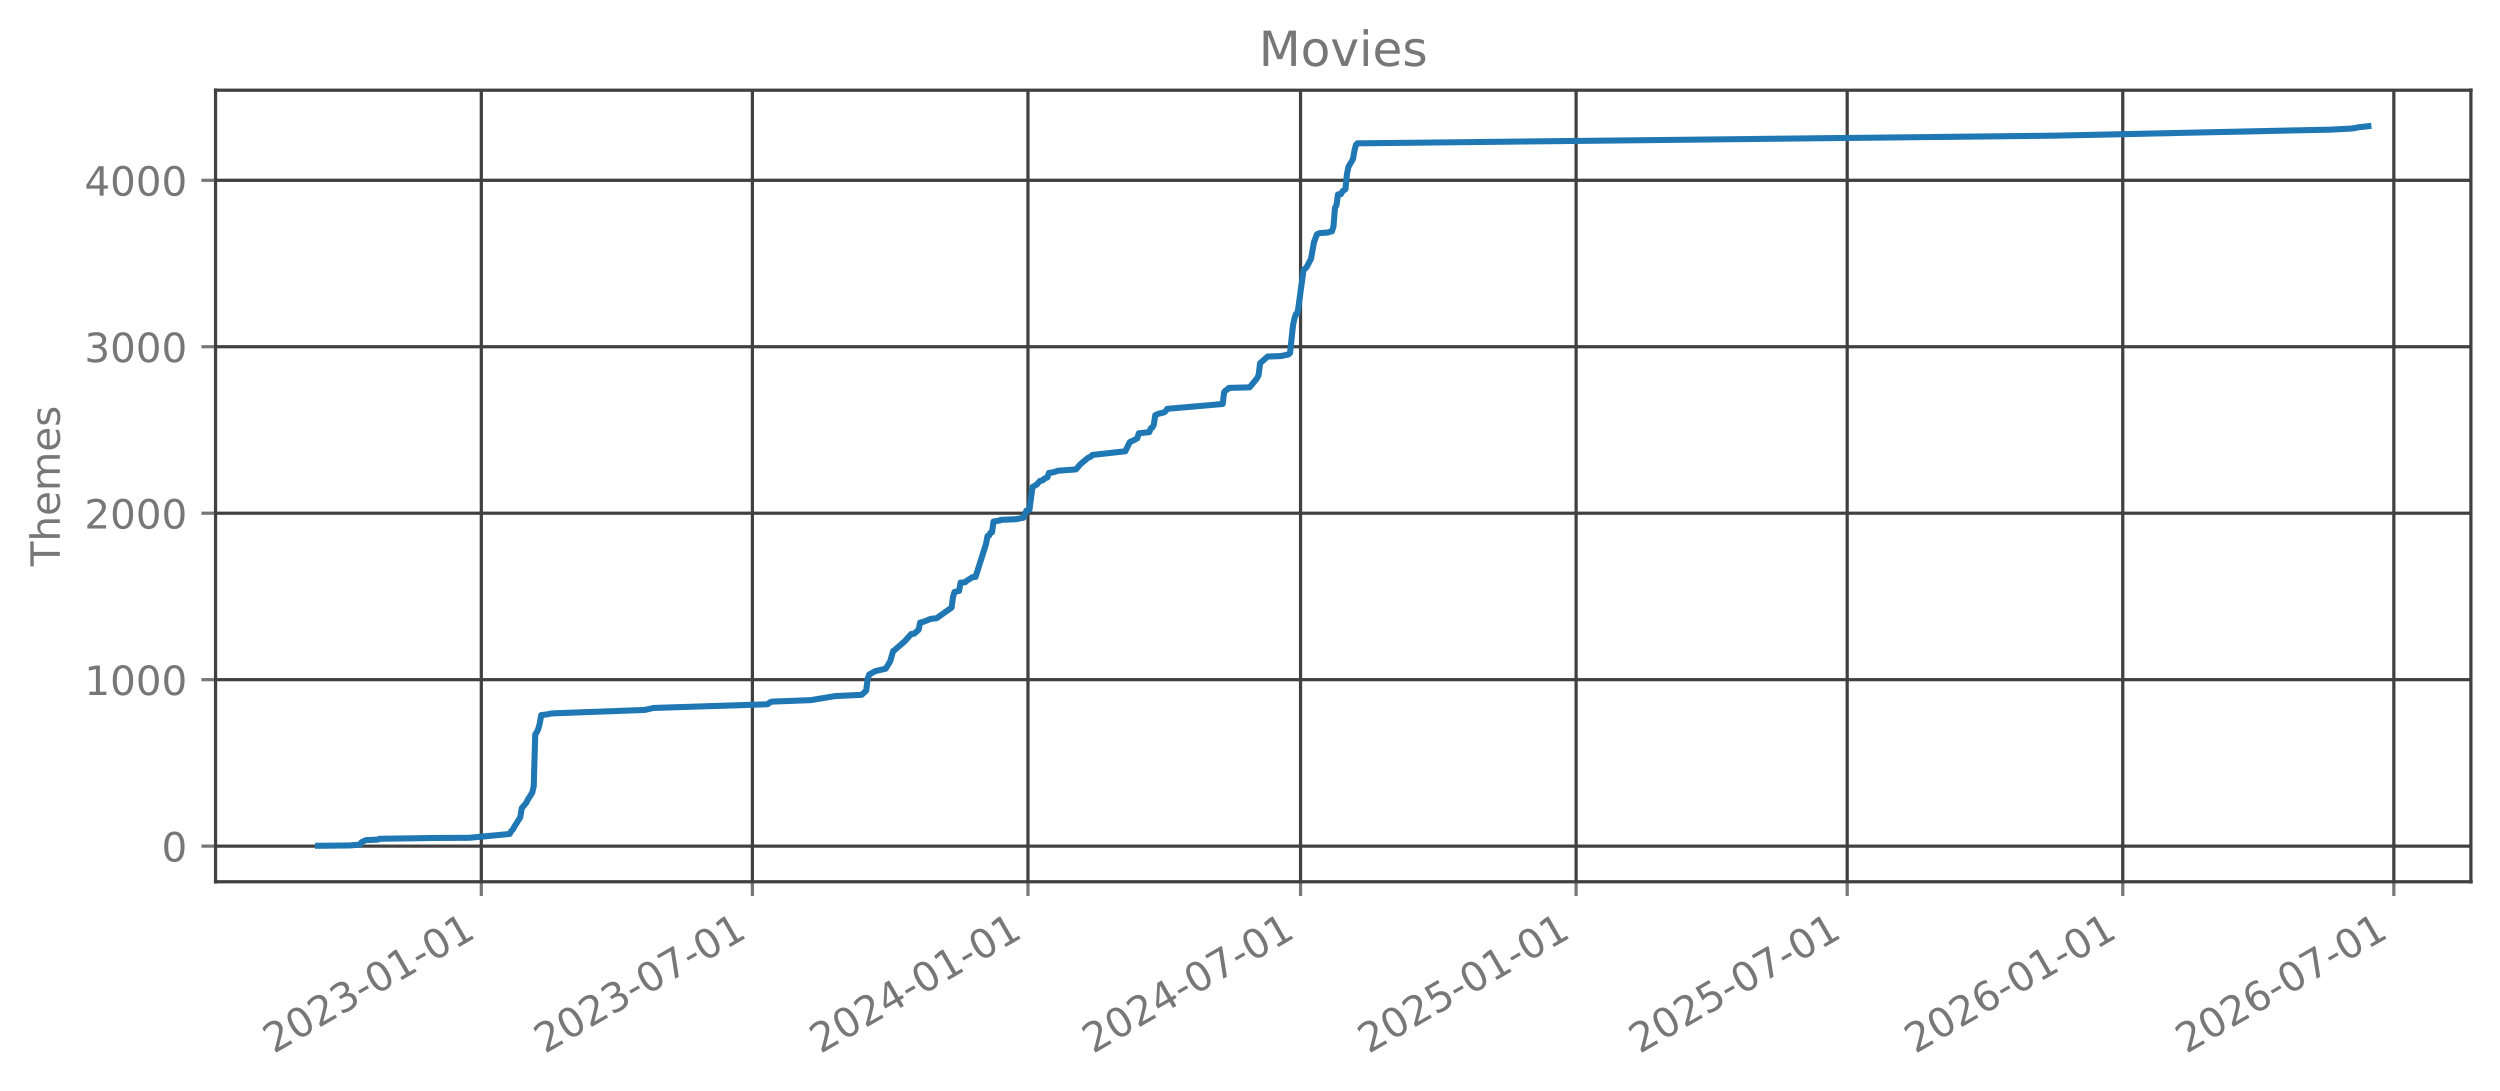
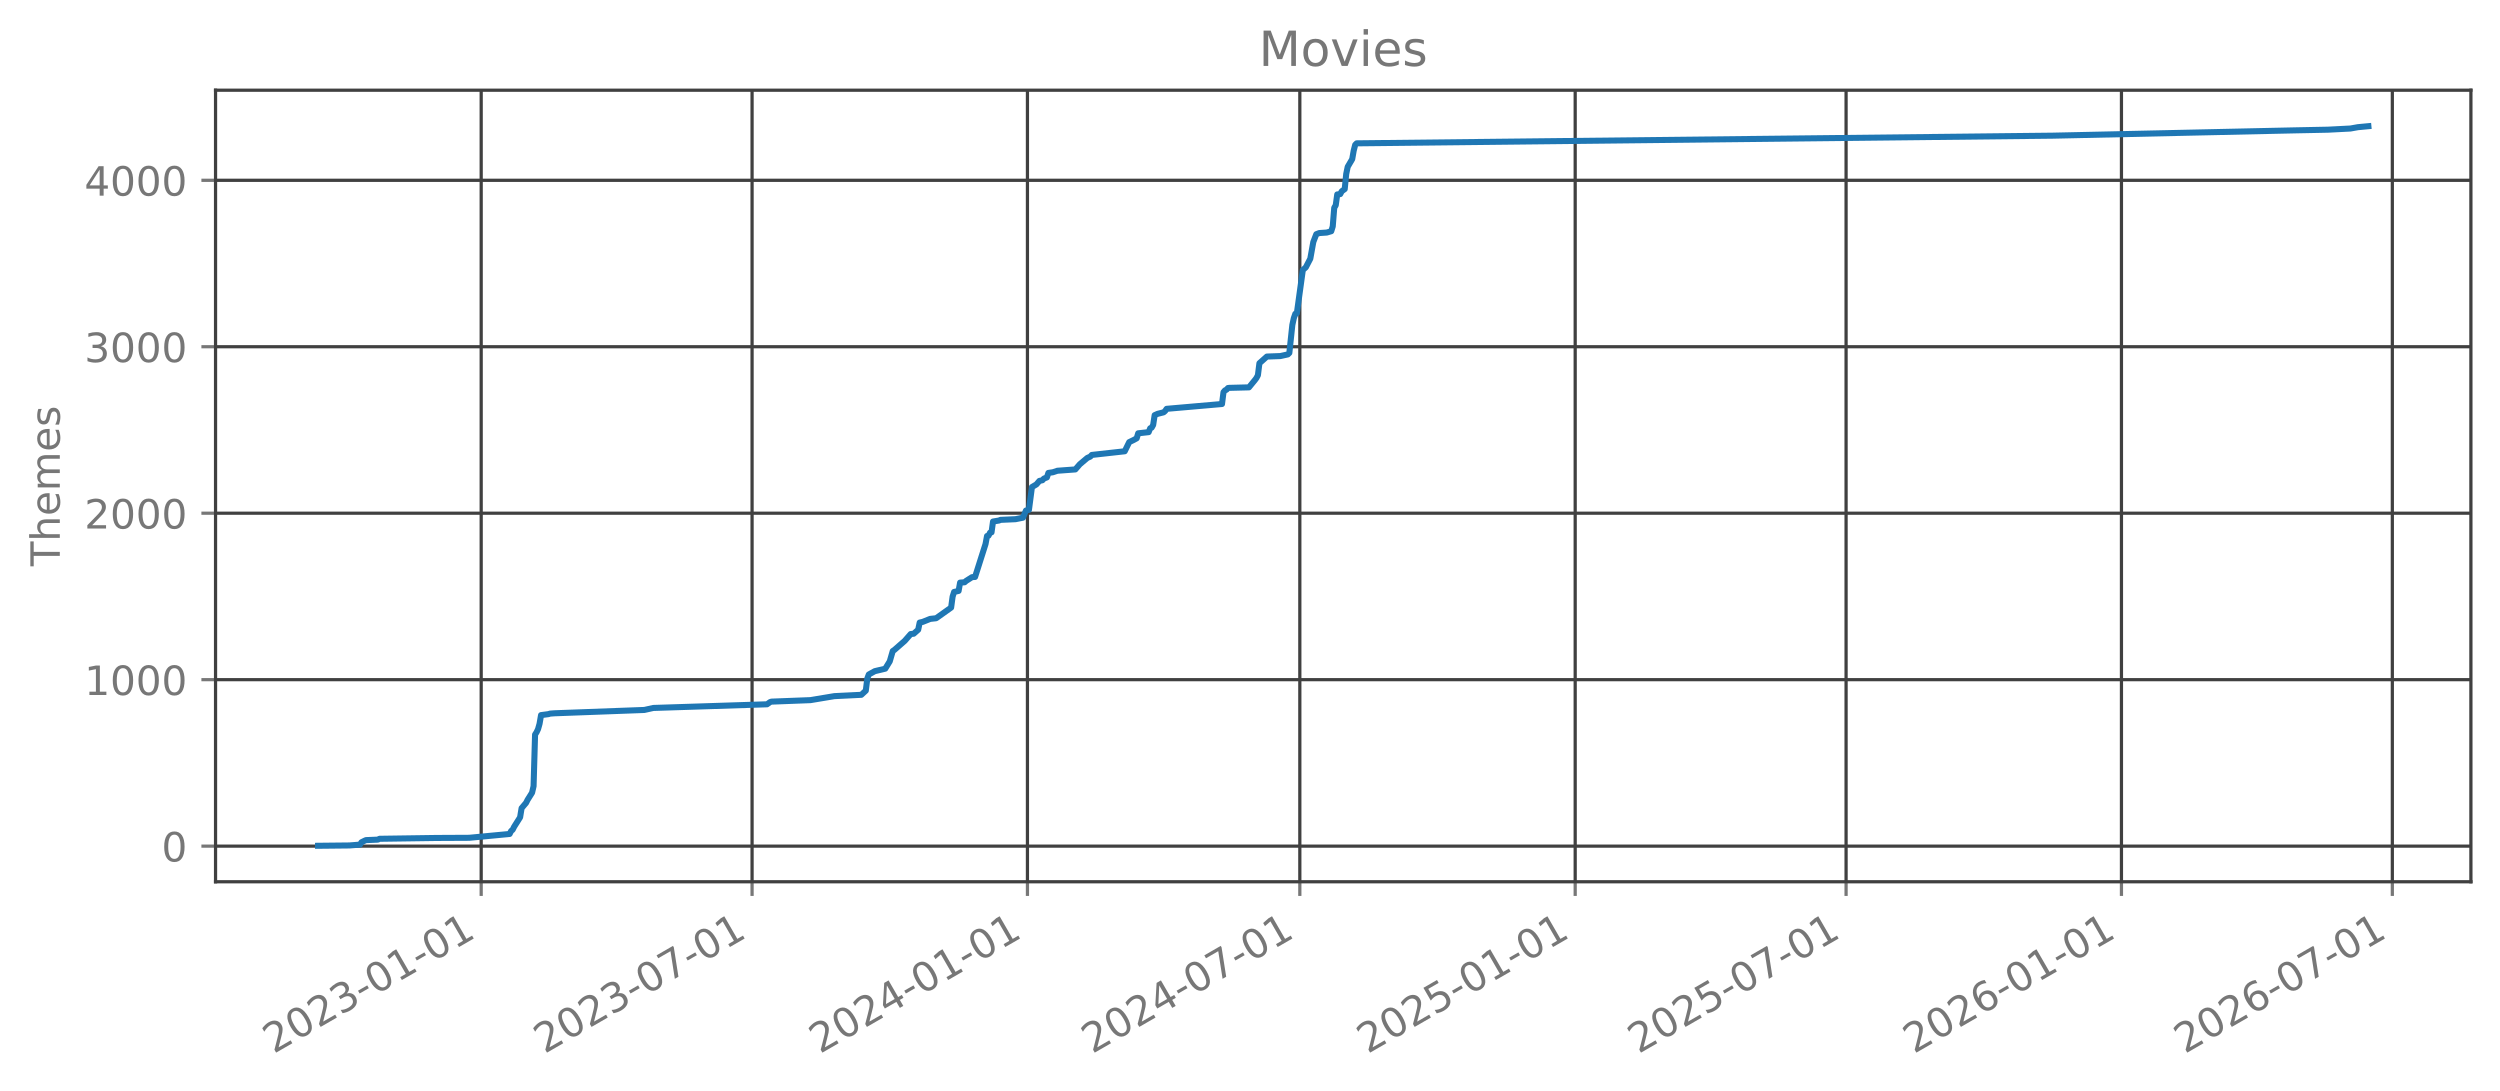
<svg xmlns="http://www.w3.org/2000/svg" xmlns:xlink="http://www.w3.org/1999/xlink" width="618.528pt" height="269.797pt" viewBox="0 0 618.528 269.797" version="1.1">
  <defs>
    <style type="text/css">*{stroke-linejoin: round; stroke-linecap: butt}</style>
  </defs>
  <g id="figure_1">
    <g id="patch_1">
      <path d="M 0 269.797  L 618.528 269.797  L 618.528 0  L 0 0  L 0 269.797  z " style="fill: none; opacity: 0" />
    </g>
    <g id="axes_1">
      <g id="patch_2">
        <path d="M 53.328 218.158  L 611.328 218.158  L 611.328 22.318  L 53.328 22.318  L 53.328 218.158  z " style="fill: none; opacity: 0" />
      </g>
      <g id="matplotlib.axis_1">
        <g id="xtick_1">
          <g id="line2d_1">
-             <path d="M 119.081 218.158  L 119.081 22.318  " clip-path="url(#pc29b4970a9)" style="fill: none; stroke: #404040; stroke-width: 0.8; stroke-linecap: square" />
+             <path d="M 119.051 218.158  L 119.051 22.318  " clip-path="url(#p6b723c9368)" style="fill: none; stroke: #404040; stroke-width: 0.8; stroke-linecap: square" />
          </g>
          <g id="line2d_2">
            <defs>
-               <path id="m0eb2211b23" d="M 0 0  L 0 3.5  " style="stroke: #777777; stroke-width: 0.8" />
+               <path id="m1f44568ec7" d="M 0 0  L 0 3.5  " style="stroke: #777777; stroke-width: 0.8" />
            </defs>
            <g>
-               <use xlink:href="#m0eb2211b23" x="119.081" y="218.158" style="fill: #777777; stroke: #777777; stroke-width: 0.8" />
+               <use xlink:href="#m1f44568ec7" x="119.051" y="218.158" style="fill: #777777; stroke: #777777; stroke-width: 0.8" />
            </g>
          </g>
          <g id="text_1">
-             <g style="fill: #777777" transform="translate(67.71145 260.7964) rotate(-30) scale(0.1 -0.1)">
+             <g style="fill: #777777" transform="translate(67.68197 260.7964) rotate(-30) scale(0.1 -0.1)">
              <defs>
                <path id="DejaVuSans-32" d="M 1228 531  L 3431 531  L 3431 0  L 469 0  L 469 531  Q 828 903 1448 1529  Q 2069 2156 2228 2338  Q 2531 2678 2651 2914  Q 2772 3150 2772 3378  Q 2772 3750 2511 3984  Q 2250 4219 1831 4219  Q 1534 4219 1204 4116  Q 875 4013 500 3803  L 500 4441  Q 881 4594 1212 4672  Q 1544 4750 1819 4750  Q 2544 4750 2975 4387  Q 3406 4025 3406 3419  Q 3406 3131 3298 2873  Q 3191 2616 2906 2266  Q 2828 2175 2409 1742  Q 1991 1309 1228 531  z " transform="scale(0.015625)" />
                <path id="DejaVuSans-30" d="M 2034 4250  Q 1547 4250 1301 3770  Q 1056 3291 1056 2328  Q 1056 1369 1301 889  Q 1547 409 2034 409  Q 2525 409 2770 889  Q 3016 1369 3016 2328  Q 3016 3291 2770 3770  Q 2525 4250 2034 4250  z M 2034 4750  Q 2819 4750 3233 4129  Q 3647 3509 3647 2328  Q 3647 1150 3233 529  Q 2819 -91 2034 -91  Q 1250 -91 836 529  Q 422 1150 422 2328  Q 422 3509 836 4129  Q 1250 4750 2034 4750  z " transform="scale(0.015625)" />
                <path id="DejaVuSans-33" d="M 2597 2516  Q 3050 2419 3304 2112  Q 3559 1806 3559 1356  Q 3559 666 3084 287  Q 2609 -91 1734 -91  Q 1441 -91 1130 -33  Q 819 25 488 141  L 488 750  Q 750 597 1062 519  Q 1375 441 1716 441  Q 2309 441 2620 675  Q 2931 909 2931 1356  Q 2931 1769 2642 2001  Q 2353 2234 1838 2234  L 1294 2234  L 1294 2753  L 1863 2753  Q 2328 2753 2575 2939  Q 2822 3125 2822 3475  Q 2822 3834 2567 4026  Q 2313 4219 1838 4219  Q 1578 4219 1281 4162  Q 984 4106 628 3988  L 628 4550  Q 988 4650 1302 4700  Q 1616 4750 1894 4750  Q 2613 4750 3031 4423  Q 3450 4097 3450 3541  Q 3450 3153 3228 2886  Q 3006 2619 2597 2516  z " transform="scale(0.015625)" />
                <path id="DejaVuSans-2d" d="M 313 2009  L 1997 2009  L 1997 1497  L 313 1497  L 313 2009  z " transform="scale(0.015625)" />
                <path id="DejaVuSans-31" d="M 794 531  L 1825 531  L 1825 4091  L 703 3866  L 703 4441  L 1819 4666  L 2450 4666  L 2450 531  L 3481 531  L 3481 0  L 794 0  L 794 531  z " transform="scale(0.015625)" />
              </defs>
              <use xlink:href="#DejaVuSans-32" />
              <use xlink:href="#DejaVuSans-30" transform="translate(63.62305 0)" />
              <use xlink:href="#DejaVuSans-32" transform="translate(127.2461 0)" />
              <use xlink:href="#DejaVuSans-33" transform="translate(190.8691 0)" />
              <use xlink:href="#DejaVuSans-2d" transform="translate(254.4922 0)" />
              <use xlink:href="#DejaVuSans-30" transform="translate(290.5762 0)" />
              <use xlink:href="#DejaVuSans-31" transform="translate(354.1992 0)" />
              <use xlink:href="#DejaVuSans-2d" transform="translate(417.8223 0)" />
              <use xlink:href="#DejaVuSans-30" transform="translate(453.9062 0)" />
              <use xlink:href="#DejaVuSans-31" transform="translate(517.5293 0)" />
            </g>
          </g>
        </g>
        <g id="xtick_2">
          <g id="line2d_3">
-             <path d="M 186.149 218.158  L 186.149 22.318  " clip-path="url(#pc29b4970a9)" style="fill: none; stroke: #404040; stroke-width: 0.8; stroke-linecap: square" />
+             <path d="M 186.071 218.158  L 186.071 22.318  " clip-path="url(#p6b723c9368)" style="fill: none; stroke: #404040; stroke-width: 0.8; stroke-linecap: square" />
          </g>
          <g id="line2d_4">
            <g>
-               <use xlink:href="#m0eb2211b23" x="186.149" y="218.158" style="fill: #777777; stroke: #777777; stroke-width: 0.8" />
+               <use xlink:href="#m1f44568ec7" x="186.071" y="218.158" style="fill: #777777; stroke: #777777; stroke-width: 0.8" />
            </g>
          </g>
          <g id="text_2">
-             <g style="fill: #777777" transform="translate(134.7796 260.7964) rotate(-30) scale(0.1 -0.1)">
+             <g style="fill: #777777" transform="translate(134.7012 260.7964) rotate(-30) scale(0.1 -0.1)">
              <defs>
                <path id="DejaVuSans-37" d="M 525 4666  L 3525 4666  L 3525 4397  L 1831 0  L 1172 0  L 2766 4134  L 525 4134  L 525 4666  z " transform="scale(0.015625)" />
              </defs>
              <use xlink:href="#DejaVuSans-32" />
              <use xlink:href="#DejaVuSans-30" transform="translate(63.62305 0)" />
              <use xlink:href="#DejaVuSans-32" transform="translate(127.2461 0)" />
              <use xlink:href="#DejaVuSans-33" transform="translate(190.8691 0)" />
              <use xlink:href="#DejaVuSans-2d" transform="translate(254.4922 0)" />
              <use xlink:href="#DejaVuSans-30" transform="translate(290.5762 0)" />
              <use xlink:href="#DejaVuSans-37" transform="translate(354.1992 0)" />
              <use xlink:href="#DejaVuSans-2d" transform="translate(417.8223 0)" />
              <use xlink:href="#DejaVuSans-30" transform="translate(453.9062 0)" />
              <use xlink:href="#DejaVuSans-31" transform="translate(517.5293 0)" />
            </g>
          </g>
        </g>
        <g id="xtick_3">
          <g id="line2d_5">
-             <path d="M 254.329 218.158  L 254.329 22.318  " clip-path="url(#pc29b4970a9)" style="fill: none; stroke: #404040; stroke-width: 0.8; stroke-linecap: square" />
+             <path d="M 254.201 218.158  L 254.201 22.318  " clip-path="url(#p6b723c9368)" style="fill: none; stroke: #404040; stroke-width: 0.8; stroke-linecap: square" />
          </g>
          <g id="line2d_6">
            <g>
-               <use xlink:href="#m0eb2211b23" x="254.329" y="218.158" style="fill: #777777; stroke: #777777; stroke-width: 0.8" />
+               <use xlink:href="#m1f44568ec7" x="254.201" y="218.158" style="fill: #777777; stroke: #777777; stroke-width: 0.8" />
            </g>
          </g>
          <g id="text_3">
-             <g style="fill: #777777" transform="translate(202.9595 260.7964) rotate(-30) scale(0.1 -0.1)">
+             <g style="fill: #777777" transform="translate(202.8313 260.7964) rotate(-30) scale(0.1 -0.1)">
              <defs>
                <path id="DejaVuSans-34" d="M 2419 4116  L 825 1625  L 2419 1625  L 2419 4116  z M 2253 4666  L 3047 4666  L 3047 1625  L 3713 1625  L 3713 1100  L 3047 1100  L 3047 0  L 2419 0  L 2419 1100  L 313 1100  L 313 1709  L 2253 4666  z " transform="scale(0.015625)" />
              </defs>
              <use xlink:href="#DejaVuSans-32" />
              <use xlink:href="#DejaVuSans-30" transform="translate(63.62305 0)" />
              <use xlink:href="#DejaVuSans-32" transform="translate(127.2461 0)" />
              <use xlink:href="#DejaVuSans-34" transform="translate(190.8691 0)" />
              <use xlink:href="#DejaVuSans-2d" transform="translate(254.4922 0)" />
              <use xlink:href="#DejaVuSans-30" transform="translate(290.5762 0)" />
              <use xlink:href="#DejaVuSans-31" transform="translate(354.1992 0)" />
              <use xlink:href="#DejaVuSans-2d" transform="translate(417.8223 0)" />
              <use xlink:href="#DejaVuSans-30" transform="translate(453.9062 0)" />
              <use xlink:href="#DejaVuSans-31" transform="translate(517.5293 0)" />
            </g>
          </g>
        </g>
        <g id="xtick_4">
          <g id="line2d_7">
-             <path d="M 321.768 218.158  L 321.768 22.318  " clip-path="url(#pc29b4970a9)" style="fill: none; stroke: #404040; stroke-width: 0.8; stroke-linecap: square" />
+             <path d="M 321.59 218.158  L 321.59 22.318  " clip-path="url(#p6b723c9368)" style="fill: none; stroke: #404040; stroke-width: 0.8; stroke-linecap: square" />
          </g>
          <g id="line2d_8">
            <g>
-               <use xlink:href="#m0eb2211b23" x="321.768" y="218.158" style="fill: #777777; stroke: #777777; stroke-width: 0.8" />
+               <use xlink:href="#m1f44568ec7" x="321.59" y="218.158" style="fill: #777777; stroke: #777777; stroke-width: 0.8" />
            </g>
          </g>
          <g id="text_4">
-             <g style="fill: #777777" transform="translate(270.3982 260.7964) rotate(-30) scale(0.1 -0.1)">
+             <g style="fill: #777777" transform="translate(270.2208 260.7964) rotate(-30) scale(0.1 -0.1)">
              <use xlink:href="#DejaVuSans-32" />
              <use xlink:href="#DejaVuSans-30" transform="translate(63.62305 0)" />
              <use xlink:href="#DejaVuSans-32" transform="translate(127.2461 0)" />
              <use xlink:href="#DejaVuSans-34" transform="translate(190.8691 0)" />
              <use xlink:href="#DejaVuSans-2d" transform="translate(254.4922 0)" />
              <use xlink:href="#DejaVuSans-30" transform="translate(290.5762 0)" />
              <use xlink:href="#DejaVuSans-37" transform="translate(354.1992 0)" />
              <use xlink:href="#DejaVuSans-2d" transform="translate(417.8223 0)" />
              <use xlink:href="#DejaVuSans-30" transform="translate(453.9062 0)" />
              <use xlink:href="#DejaVuSans-31" transform="translate(517.5293 0)" />
            </g>
          </g>
        </g>
        <g id="xtick_5">
          <g id="line2d_9">
-             <path d="M 389.947 218.158  L 389.947 22.318  " clip-path="url(#pc29b4970a9)" style="fill: none; stroke: #404040; stroke-width: 0.8; stroke-linecap: square" />
+             <path d="M 389.72 218.158  L 389.72 22.318  " clip-path="url(#p6b723c9368)" style="fill: none; stroke: #404040; stroke-width: 0.8; stroke-linecap: square" />
          </g>
          <g id="line2d_10">
            <g>
-               <use xlink:href="#m0eb2211b23" x="389.947" y="218.158" style="fill: #777777; stroke: #777777; stroke-width: 0.8" />
+               <use xlink:href="#m1f44568ec7" x="389.72" y="218.158" style="fill: #777777; stroke: #777777; stroke-width: 0.8" />
            </g>
          </g>
          <g id="text_5">
-             <g style="fill: #777777" transform="translate(338.578 260.7964) rotate(-30) scale(0.1 -0.1)">
+             <g style="fill: #777777" transform="translate(338.3508 260.7964) rotate(-30) scale(0.1 -0.1)">
              <defs>
                <path id="DejaVuSans-35" d="M 691 4666  L 3169 4666  L 3169 4134  L 1269 4134  L 1269 2991  Q 1406 3038 1543 3061  Q 1681 3084 1819 3084  Q 2600 3084 3056 2656  Q 3513 2228 3513 1497  Q 3513 744 3044 326  Q 2575 -91 1722 -91  Q 1428 -91 1123 -41  Q 819 9 494 109  L 494 744  Q 775 591 1075 516  Q 1375 441 1709 441  Q 2250 441 2565 725  Q 2881 1009 2881 1497  Q 2881 1984 2565 2268  Q 2250 2553 1709 2553  Q 1456 2553 1204 2497  Q 953 2441 691 2322  L 691 4666  z " transform="scale(0.015625)" />
              </defs>
              <use xlink:href="#DejaVuSans-32" />
              <use xlink:href="#DejaVuSans-30" transform="translate(63.62305 0)" />
              <use xlink:href="#DejaVuSans-32" transform="translate(127.2461 0)" />
              <use xlink:href="#DejaVuSans-35" transform="translate(190.8691 0)" />
              <use xlink:href="#DejaVuSans-2d" transform="translate(254.4922 0)" />
              <use xlink:href="#DejaVuSans-30" transform="translate(290.5762 0)" />
              <use xlink:href="#DejaVuSans-31" transform="translate(354.1992 0)" />
              <use xlink:href="#DejaVuSans-2d" transform="translate(417.8223 0)" />
              <use xlink:href="#DejaVuSans-30" transform="translate(453.9062 0)" />
              <use xlink:href="#DejaVuSans-31" transform="translate(517.5293 0)" />
            </g>
          </g>
        </g>
        <g id="xtick_6">
          <g id="line2d_11">
-             <path d="M 457.016 218.158  L 457.016 22.318  " clip-path="url(#pc29b4970a9)" style="fill: none; stroke: #404040; stroke-width: 0.8; stroke-linecap: square" />
+             <path d="M 456.74 218.158  L 456.74 22.318  " clip-path="url(#p6b723c9368)" style="fill: none; stroke: #404040; stroke-width: 0.8; stroke-linecap: square" />
          </g>
          <g id="line2d_12">
            <g>
-               <use xlink:href="#m0eb2211b23" x="457.016" y="218.158" style="fill: #777777; stroke: #777777; stroke-width: 0.8" />
+               <use xlink:href="#m1f44568ec7" x="456.74" y="218.158" style="fill: #777777; stroke: #777777; stroke-width: 0.8" />
            </g>
          </g>
          <g id="text_6">
-             <g style="fill: #777777" transform="translate(405.6462 260.7964) rotate(-30) scale(0.1 -0.1)">
+             <g style="fill: #777777" transform="translate(405.3701 260.7964) rotate(-30) scale(0.1 -0.1)">
              <use xlink:href="#DejaVuSans-32" />
              <use xlink:href="#DejaVuSans-30" transform="translate(63.62305 0)" />
              <use xlink:href="#DejaVuSans-32" transform="translate(127.2461 0)" />
              <use xlink:href="#DejaVuSans-35" transform="translate(190.8691 0)" />
              <use xlink:href="#DejaVuSans-2d" transform="translate(254.4922 0)" />
              <use xlink:href="#DejaVuSans-30" transform="translate(290.5762 0)" />
              <use xlink:href="#DejaVuSans-37" transform="translate(354.1992 0)" />
              <use xlink:href="#DejaVuSans-2d" transform="translate(417.8223 0)" />
              <use xlink:href="#DejaVuSans-30" transform="translate(453.9062 0)" />
              <use xlink:href="#DejaVuSans-31" transform="translate(517.5293 0)" />
            </g>
          </g>
        </g>
        <g id="xtick_7">
          <g id="line2d_13">
-             <path d="M 525.196 218.158  L 525.196 22.318  " clip-path="url(#pc29b4970a9)" style="fill: none; stroke: #404040; stroke-width: 0.8; stroke-linecap: square" />
+             <path d="M 524.87 218.158  L 524.87 22.318  " clip-path="url(#p6b723c9368)" style="fill: none; stroke: #404040; stroke-width: 0.8; stroke-linecap: square" />
          </g>
          <g id="line2d_14">
            <g>
-               <use xlink:href="#m0eb2211b23" x="525.196" y="218.158" style="fill: #777777; stroke: #777777; stroke-width: 0.8" />
+               <use xlink:href="#m1f44568ec7" x="524.87" y="218.158" style="fill: #777777; stroke: #777777; stroke-width: 0.8" />
            </g>
          </g>
          <g id="text_7">
-             <g style="fill: #777777" transform="translate(473.8261 260.7964) rotate(-30) scale(0.1 -0.1)">
+             <g style="fill: #777777" transform="translate(473.5001 260.7964) rotate(-30) scale(0.1 -0.1)">
              <defs>
                <path id="DejaVuSans-36" d="M 2113 2584  Q 1688 2584 1439 2293  Q 1191 2003 1191 1497  Q 1191 994 1439 701  Q 1688 409 2113 409  Q 2538 409 2786 701  Q 3034 994 3034 1497  Q 3034 2003 2786 2293  Q 2538 2584 2113 2584  z M 3366 4563  L 3366 3988  Q 3128 4100 2886 4159  Q 2644 4219 2406 4219  Q 1781 4219 1451 3797  Q 1122 3375 1075 2522  Q 1259 2794 1537 2939  Q 1816 3084 2150 3084  Q 2853 3084 3261 2657  Q 3669 2231 3669 1497  Q 3669 778 3244 343  Q 2819 -91 2113 -91  Q 1303 -91 875 529  Q 447 1150 447 2328  Q 447 3434 972 4092  Q 1497 4750 2381 4750  Q 2619 4750 2861 4703  Q 3103 4656 3366 4563  z " transform="scale(0.015625)" />
              </defs>
              <use xlink:href="#DejaVuSans-32" />
              <use xlink:href="#DejaVuSans-30" transform="translate(63.62305 0)" />
              <use xlink:href="#DejaVuSans-32" transform="translate(127.2461 0)" />
              <use xlink:href="#DejaVuSans-36" transform="translate(190.8691 0)" />
              <use xlink:href="#DejaVuSans-2d" transform="translate(254.4922 0)" />
              <use xlink:href="#DejaVuSans-30" transform="translate(290.5762 0)" />
              <use xlink:href="#DejaVuSans-31" transform="translate(354.1992 0)" />
              <use xlink:href="#DejaVuSans-2d" transform="translate(417.8223 0)" />
              <use xlink:href="#DejaVuSans-30" transform="translate(453.9062 0)" />
              <use xlink:href="#DejaVuSans-31" transform="translate(517.5293 0)" />
            </g>
          </g>
        </g>
        <g id="xtick_8">
          <g id="line2d_15">
-             <path d="M 592.264 218.158  L 592.264 22.318  " clip-path="url(#pc29b4970a9)" style="fill: none; stroke: #404040; stroke-width: 0.8; stroke-linecap: square" />
+             <path d="M 591.889 218.158  L 591.889 22.318  " clip-path="url(#p6b723c9368)" style="fill: none; stroke: #404040; stroke-width: 0.8; stroke-linecap: square" />
          </g>
          <g id="line2d_16">
            <g>
-               <use xlink:href="#m0eb2211b23" x="592.264" y="218.158" style="fill: #777777; stroke: #777777; stroke-width: 0.8" />
+               <use xlink:href="#m1f44568ec7" x="591.889" y="218.158" style="fill: #777777; stroke: #777777; stroke-width: 0.8" />
            </g>
          </g>
          <g id="text_8">
-             <g style="fill: #777777" transform="translate(540.8943 260.7964) rotate(-30) scale(0.1 -0.1)">
+             <g style="fill: #777777" transform="translate(540.5194 260.7964) rotate(-30) scale(0.1 -0.1)">
              <use xlink:href="#DejaVuSans-32" />
              <use xlink:href="#DejaVuSans-30" transform="translate(63.62305 0)" />
              <use xlink:href="#DejaVuSans-32" transform="translate(127.2461 0)" />
              <use xlink:href="#DejaVuSans-36" transform="translate(190.8691 0)" />
              <use xlink:href="#DejaVuSans-2d" transform="translate(254.4922 0)" />
              <use xlink:href="#DejaVuSans-30" transform="translate(290.5762 0)" />
              <use xlink:href="#DejaVuSans-37" transform="translate(354.1992 0)" />
              <use xlink:href="#DejaVuSans-2d" transform="translate(417.8223 0)" />
              <use xlink:href="#DejaVuSans-30" transform="translate(453.9062 0)" />
              <use xlink:href="#DejaVuSans-31" transform="translate(517.5293 0)" />
            </g>
          </g>
        </g>
      </g>
      <g id="matplotlib.axis_2">
        <g id="ytick_1">
          <g id="line2d_17">
-             <path d="M 53.328 209.339  L 611.328 209.339  " clip-path="url(#pc29b4970a9)" style="fill: none; stroke: #404040; stroke-width: 0.8; stroke-linecap: square" />
+             <path d="M 53.328 209.339  L 611.328 209.339  " clip-path="url(#p6b723c9368)" style="fill: none; stroke: #404040; stroke-width: 0.8; stroke-linecap: square" />
          </g>
          <g id="line2d_18">
            <defs>
-               <path id="m46c1a0b838" d="M 0 0  L -3.5 0  " style="stroke: #777777; stroke-width: 0.8" />
+               <path id="mac90007bec" d="M 0 0  L -3.5 0  " style="stroke: #777777; stroke-width: 0.8" />
            </defs>
            <g>
-               <use xlink:href="#m46c1a0b838" x="53.328" y="209.339" style="fill: #777777; stroke: #777777; stroke-width: 0.8" />
+               <use xlink:href="#mac90007bec" x="53.328" y="209.339" style="fill: #777777; stroke: #777777; stroke-width: 0.8" />
            </g>
          </g>
          <g id="text_9">
            <g style="fill: #777777" transform="translate(39.96563 213.1379) scale(0.1 -0.1)">
              <use xlink:href="#DejaVuSans-30" />
            </g>
          </g>
        </g>
        <g id="ytick_2">
          <g id="line2d_19">
-             <path d="M 53.328 168.155  L 611.328 168.155  " clip-path="url(#pc29b4970a9)" style="fill: none; stroke: #404040; stroke-width: 0.8; stroke-linecap: square" />
+             <path d="M 53.328 168.155  L 611.328 168.155  " clip-path="url(#p6b723c9368)" style="fill: none; stroke: #404040; stroke-width: 0.8; stroke-linecap: square" />
          </g>
          <g id="line2d_20">
            <g>
-               <use xlink:href="#m46c1a0b838" x="53.328" y="168.155" style="fill: #777777; stroke: #777777; stroke-width: 0.8" />
+               <use xlink:href="#mac90007bec" x="53.328" y="168.155" style="fill: #777777; stroke: #777777; stroke-width: 0.8" />
            </g>
          </g>
          <g id="text_10">
            <g style="fill: #777777" transform="translate(20.87813 171.9544) scale(0.1 -0.1)">
              <use xlink:href="#DejaVuSans-31" />
              <use xlink:href="#DejaVuSans-30" transform="translate(63.62305 0)" />
              <use xlink:href="#DejaVuSans-30" transform="translate(127.2461 0)" />
              <use xlink:href="#DejaVuSans-30" transform="translate(190.8691 0)" />
            </g>
          </g>
        </g>
        <g id="ytick_3">
          <g id="line2d_21">
-             <path d="M 53.328 126.972  L 611.328 126.972  " clip-path="url(#pc29b4970a9)" style="fill: none; stroke: #404040; stroke-width: 0.8; stroke-linecap: square" />
+             <path d="M 53.328 126.972  L 611.328 126.972  " clip-path="url(#p6b723c9368)" style="fill: none; stroke: #404040; stroke-width: 0.8; stroke-linecap: square" />
          </g>
          <g id="line2d_22">
            <g>
-               <use xlink:href="#m46c1a0b838" x="53.328" y="126.972" style="fill: #777777; stroke: #777777; stroke-width: 0.8" />
+               <use xlink:href="#mac90007bec" x="53.328" y="126.972" style="fill: #777777; stroke: #777777; stroke-width: 0.8" />
            </g>
          </g>
          <g id="text_11">
            <g style="fill: #777777" transform="translate(20.87813 130.7708) scale(0.1 -0.1)">
              <use xlink:href="#DejaVuSans-32" />
              <use xlink:href="#DejaVuSans-30" transform="translate(63.62305 0)" />
              <use xlink:href="#DejaVuSans-30" transform="translate(127.2461 0)" />
              <use xlink:href="#DejaVuSans-30" transform="translate(190.8691 0)" />
            </g>
          </g>
        </g>
        <g id="ytick_4">
          <g id="line2d_23">
-             <path d="M 53.328 85.788  L 611.328 85.788  " clip-path="url(#pc29b4970a9)" style="fill: none; stroke: #404040; stroke-width: 0.8; stroke-linecap: square" />
+             <path d="M 53.328 85.788  L 611.328 85.788  " clip-path="url(#p6b723c9368)" style="fill: none; stroke: #404040; stroke-width: 0.8; stroke-linecap: square" />
          </g>
          <g id="line2d_24">
            <g>
-               <use xlink:href="#m46c1a0b838" x="53.328" y="85.788" style="fill: #777777; stroke: #777777; stroke-width: 0.8" />
+               <use xlink:href="#mac90007bec" x="53.328" y="85.788" style="fill: #777777; stroke: #777777; stroke-width: 0.8" />
            </g>
          </g>
          <g id="text_12">
            <g style="fill: #777777" transform="translate(20.87813 89.58733) scale(0.1 -0.1)">
              <use xlink:href="#DejaVuSans-33" />
              <use xlink:href="#DejaVuSans-30" transform="translate(63.62305 0)" />
              <use xlink:href="#DejaVuSans-30" transform="translate(127.2461 0)" />
              <use xlink:href="#DejaVuSans-30" transform="translate(190.8691 0)" />
            </g>
          </g>
        </g>
        <g id="ytick_5">
          <g id="line2d_25">
-             <path d="M 53.328 44.605  L 611.328 44.605  " clip-path="url(#pc29b4970a9)" style="fill: none; stroke: #404040; stroke-width: 0.8; stroke-linecap: square" />
+             <path d="M 53.328 44.605  L 611.328 44.605  " clip-path="url(#p6b723c9368)" style="fill: none; stroke: #404040; stroke-width: 0.8; stroke-linecap: square" />
          </g>
          <g id="line2d_26">
            <g>
-               <use xlink:href="#m46c1a0b838" x="53.328" y="44.605" style="fill: #777777; stroke: #777777; stroke-width: 0.8" />
+               <use xlink:href="#mac90007bec" x="53.328" y="44.605" style="fill: #777777; stroke: #777777; stroke-width: 0.8" />
            </g>
          </g>
          <g id="text_13">
            <g style="fill: #777777" transform="translate(20.87813 48.40381) scale(0.1 -0.1)">
              <use xlink:href="#DejaVuSans-34" />
              <use xlink:href="#DejaVuSans-30" transform="translate(63.62305 0)" />
              <use xlink:href="#DejaVuSans-30" transform="translate(127.2461 0)" />
              <use xlink:href="#DejaVuSans-30" transform="translate(190.8691 0)" />
            </g>
          </g>
        </g>
        <g id="text_14">
          <g style="fill: #777777" transform="translate(14.79844 140.0889) rotate(-90) scale(0.1 -0.1)">
            <defs>
              <path id="DejaVuSans-54" d="M -19 4666  L 3928 4666  L 3928 4134  L 2272 4134  L 2272 0  L 1638 0  L 1638 4134  L -19 4134  L -19 4666  z " transform="scale(0.015625)" />
              <path id="DejaVuSans-68" d="M 3513 2113  L 3513 0  L 2938 0  L 2938 2094  Q 2938 2591 2744 2837  Q 2550 3084 2163 3084  Q 1697 3084 1428 2787  Q 1159 2491 1159 1978  L 1159 0  L 581 0  L 581 4863  L 1159 4863  L 1159 2956  Q 1366 3272 1645 3428  Q 1925 3584 2291 3584  Q 2894 3584 3203 3211  Q 3513 2838 3513 2113  z " transform="scale(0.015625)" />
              <path id="DejaVuSans-65" d="M 3597 1894  L 3597 1613  L 953 1613  Q 991 1019 1311 708  Q 1631 397 2203 397  Q 2534 397 2845 478  Q 3156 559 3463 722  L 3463 178  Q 3153 47 2828 -22  Q 2503 -91 2169 -91  Q 1331 -91 842 396  Q 353 884 353 1716  Q 353 2575 817 3079  Q 1281 3584 2069 3584  Q 2775 3584 3186 3129  Q 3597 2675 3597 1894  z M 3022 2063  Q 3016 2534 2758 2815  Q 2500 3097 2075 3097  Q 1594 3097 1305 2825  Q 1016 2553 972 2059  L 3022 2063  z " transform="scale(0.015625)" />
              <path id="DejaVuSans-6d" d="M 3328 2828  Q 3544 3216 3844 3400  Q 4144 3584 4550 3584  Q 5097 3584 5394 3201  Q 5691 2819 5691 2113  L 5691 0  L 5113 0  L 5113 2094  Q 5113 2597 4934 2840  Q 4756 3084 4391 3084  Q 3944 3084 3684 2787  Q 3425 2491 3425 1978  L 3425 0  L 2847 0  L 2847 2094  Q 2847 2600 2669 2842  Q 2491 3084 2119 3084  Q 1678 3084 1418 2786  Q 1159 2488 1159 1978  L 1159 0  L 581 0  L 581 3500  L 1159 3500  L 1159 2956  Q 1356 3278 1631 3431  Q 1906 3584 2284 3584  Q 2666 3584 2933 3390  Q 3200 3197 3328 2828  z " transform="scale(0.015625)" />
              <path id="DejaVuSans-73" d="M 2834 3397  L 2834 2853  Q 2591 2978 2328 3040  Q 2066 3103 1784 3103  Q 1356 3103 1142 2972  Q 928 2841 928 2578  Q 928 2378 1081 2264  Q 1234 2150 1697 2047  L 1894 2003  Q 2506 1872 2764 1633  Q 3022 1394 3022 966  Q 3022 478 2636 193  Q 2250 -91 1575 -91  Q 1294 -91 989 -36  Q 684 19 347 128  L 347 722  Q 666 556 975 473  Q 1284 391 1588 391  Q 1994 391 2212 530  Q 2431 669 2431 922  Q 2431 1156 2273 1281  Q 2116 1406 1581 1522  L 1381 1569  Q 847 1681 609 1914  Q 372 2147 372 2553  Q 372 3047 722 3315  Q 1072 3584 1716 3584  Q 2034 3584 2315 3537  Q 2597 3491 2834 3397  z " transform="scale(0.015625)" />
            </defs>
            <use xlink:href="#DejaVuSans-54" />
            <use xlink:href="#DejaVuSans-68" transform="translate(61.08398 0)" />
            <use xlink:href="#DejaVuSans-65" transform="translate(124.4629 0)" />
            <use xlink:href="#DejaVuSans-6d" transform="translate(185.9863 0)" />
            <use xlink:href="#DejaVuSans-65" transform="translate(283.3984 0)" />
            <use xlink:href="#DejaVuSans-73" transform="translate(344.9219 0)" />
          </g>
        </g>
      </g>
      <g id="line2d_27">
-         <path d="M 78.692 209.256  L 86.473 209.174  L 89.067 208.968  L 89.437 208.391  L 90.179 208.021  L 90.549 207.856  L 93.513 207.733  L 93.884 207.527  L 107.965 207.321  L 116.117 207.279  L 126.121 206.332  L 126.492 205.591  L 126.862 205.303  L 127.233 204.561  L 128.715 202.214  L 129.086 199.949  L 130.197 198.631  L 130.568 197.89  L 131.679 196.119  L 132.05 194.513  L 132.42 181.746  L 132.791 181.169  L 133.162 180.387  L 133.532 179.069  L 133.903 176.927  L 135.755 176.68  L 136.126 176.557  L 137.237 176.474  L 159.47 175.651  L 161.693 175.156  L 189.855 174.25  L 190.596 173.715  L 190.966 173.591  L 200.6 173.221  L 206.529 172.232  L 213.199 171.903  L 214.31 170.873  L 214.681 167.867  L 215.051 166.878  L 216.534 166.055  L 219.127 165.437  L 220.239 163.625  L 220.98 161.072  L 221.351 160.824  L 223.944 158.559  L 225.427 156.871  L 226.168 156.788  L 227.279 155.8  L 227.65 154.029  L 228.391 153.864  L 230.244 153.123  L 231.726 152.958  L 235.431 150.323  L 235.802 147.605  L 236.172 146.451  L 237.284 146.204  L 237.655 144.145  L 238.766 144.063  L 239.137 143.733  L 240.619 142.786  L 241.36 142.745  L 243.954 134.591  L 244.324 132.614  L 244.695 132.531  L 245.065 131.79  L 245.436 131.708  L 245.806 129.031  L 247.289 128.784  L 247.659 128.619  L 251.365 128.454  L 253.217 128.084  L 253.958 126.313  L 254.699 126.148  L 255.441 120.506  L 256.552 119.847  L 257.293 118.982  L 258.034 118.817  L 258.405 118.405  L 259.146 118.117  L 259.517 117.005  L 260.628 116.84  L 261.74 116.47  L 266.186 116.14  L 267.298 114.864  L 269.151 113.299  L 269.892 112.969  L 270.262 112.557  L 278.414 111.651  L 279.526 109.386  L 280.637 108.851  L 281.379 108.439  L 281.749 107.204  L 284.343 106.915  L 284.713 105.968  L 285.084 105.803  L 285.454 105.144  L 285.825 102.715  L 286.566 102.385  L 288.048 102.014  L 288.419 101.685  L 288.789 101.15  L 302.499 99.955  L 302.87 97.031  L 303.241 96.578  L 303.611 96.413  L 303.982 96.002  L 304.352 95.96  L 309.169 95.837  L 310.651 94.025  L 311.022 93.531  L 311.392 92.83  L 311.763 89.865  L 313.616 88.218  L 316.951 88.094  L 318.803 87.683  L 319.174 87.312  L 319.915 80.393  L 320.285 78.705  L 320.656 77.634  L 321.027 77.551  L 322.509 66.803  L 323.25 66.144  L 324.361 64.002  L 325.103 59.884  L 325.844 57.948  L 326.585 57.66  L 328.437 57.536  L 329.549 57.207  L 329.92 56.012  L 330.29 51.4  L 330.661 50.782  L 331.031 48.105  L 331.772 48.023  L 332.143 47.323  L 332.884 46.787  L 333.254 43.04  L 333.625 41.269  L 334.737 39.374  L 335.107 37.274  L 335.478 35.832  L 335.848 35.462  L 508.151 33.567  L 568.178 32.25  L 576.33 32.085  L 581.889 31.797  L 583.741 31.467  L 585.964 31.22  L 585.964 31.22  " clip-path="url(#pc29b4970a9)" style="fill: none; stroke: #1f77b4; stroke-width: 1.5; stroke-linecap: square" />
+         <path d="M 78.692 209.256  L 86.467 209.174  L 89.059 208.968  L 89.43 208.391  L 90.17 208.021  L 90.54 207.856  L 93.503 207.733  L 93.873 207.527  L 107.943 207.321  L 116.089 207.279  L 126.087 206.332  L 126.457 205.591  L 126.827 205.303  L 127.197 204.561  L 128.678 202.214  L 129.049 199.949  L 130.16 198.631  L 130.53 197.89  L 131.641 196.119  L 132.011 194.513  L 132.381 181.746  L 132.751 181.169  L 133.122 180.387  L 133.492 179.069  L 133.862 176.927  L 135.714 176.68  L 136.084 176.557  L 137.195 176.474  L 159.411 175.651  L 161.633 175.156  L 189.773 174.25  L 190.514 173.715  L 190.884 173.591  L 200.511 173.221  L 206.436 172.232  L 213.101 171.903  L 214.211 170.873  L 214.582 167.867  L 214.952 166.878  L 216.433 166.055  L 219.025 165.437  L 220.136 163.625  L 220.876 161.072  L 221.247 160.824  L 223.838 158.559  L 225.319 156.871  L 226.06 156.788  L 227.171 155.8  L 227.541 154.029  L 228.282 153.864  L 230.133 153.123  L 231.614 152.958  L 235.317 150.323  L 235.687 147.605  L 236.057 146.451  L 237.168 146.204  L 237.538 144.145  L 238.649 144.063  L 239.02 143.733  L 240.501 142.786  L 241.241 142.745  L 243.833 134.591  L 244.203 132.614  L 244.574 132.531  L 244.944 131.79  L 245.314 131.708  L 245.684 129.031  L 247.166 128.784  L 247.536 128.619  L 251.239 128.454  L 253.09 128.084  L 253.83 126.313  L 254.571 126.148  L 255.312 120.506  L 256.422 119.847  L 257.163 118.982  L 257.903 118.817  L 258.274 118.405  L 259.014 118.117  L 259.385 117.005  L 260.495 116.84  L 261.606 116.47  L 266.049 116.14  L 267.16 114.864  L 269.012 113.299  L 269.752 112.969  L 270.122 112.557  L 278.268 111.651  L 279.379 109.386  L 280.49 108.851  L 281.231 108.439  L 281.601 107.204  L 284.193 106.915  L 284.563 105.968  L 284.933 105.803  L 285.304 105.144  L 285.674 102.715  L 286.414 102.385  L 287.895 102.014  L 288.266 101.685  L 288.636 101.15  L 302.336 99.955  L 302.706 97.031  L 303.077 96.578  L 303.447 96.413  L 303.817 96.002  L 304.187 95.96  L 309.001 95.837  L 310.482 94.025  L 310.852 93.531  L 311.223 92.83  L 311.593 89.865  L 313.444 88.218  L 316.777 88.094  L 318.628 87.683  L 318.998 87.312  L 319.739 80.393  L 320.109 78.705  L 320.479 77.634  L 320.85 77.551  L 322.331 66.803  L 323.071 66.144  L 324.182 64.002  L 324.923 59.884  L 325.663 57.948  L 326.404 57.66  L 328.255 57.536  L 329.366 57.207  L 329.736 56.012  L 330.106 51.4  L 330.477 50.782  L 330.847 48.105  L 331.588 48.023  L 331.958 47.323  L 332.698 46.787  L 333.069 43.04  L 333.439 41.269  L 334.55 39.374  L 334.92 37.274  L 335.29 35.832  L 335.661 35.462  L 507.837 33.567  L 567.821 32.25  L 575.967 32.085  L 581.521 31.797  L 583.373 31.467  L 585.964 31.22  L 585.964 31.22  " clip-path="url(#p6b723c9368)" style="fill: none; stroke: #1f77b4; stroke-width: 1.5; stroke-linecap: square" />
      </g>
      <g id="patch_3">
        <path d="M 53.328 218.158  L 53.328 22.318  " style="fill: none; stroke: #404040; stroke-width: 0.8; stroke-linejoin: miter; stroke-linecap: square" />
      </g>
      <g id="patch_4">
        <path d="M 611.328 218.158  L 611.328 22.318  " style="fill: none; stroke: #404040; stroke-width: 0.8; stroke-linejoin: miter; stroke-linecap: square" />
      </g>
      <g id="patch_5">
        <path d="M 53.328 218.158  L 611.328 218.158  " style="fill: none; stroke: #404040; stroke-width: 0.8; stroke-linejoin: miter; stroke-linecap: square" />
      </g>
      <g id="patch_6">
        <path d="M 53.328 22.318  L 611.328 22.318  " style="fill: none; stroke: #404040; stroke-width: 0.8; stroke-linejoin: miter; stroke-linecap: square" />
      </g>
      <g id="text_15">
        <g style="fill: #777777" transform="translate(311.4444 16.31812) scale(0.12 -0.12)">
          <defs>
            <path id="DejaVuSans-4d" d="M 628 4666  L 1569 4666  L 2759 1491  L 3956 4666  L 4897 4666  L 4897 0  L 4281 0  L 4281 4097  L 3078 897  L 2444 897  L 1241 4097  L 1241 0  L 628 0  L 628 4666  z " transform="scale(0.015625)" />
            <path id="DejaVuSans-6f" d="M 1959 3097  Q 1497 3097 1228 2736  Q 959 2375 959 1747  Q 959 1119 1226 758  Q 1494 397 1959 397  Q 2419 397 2687 759  Q 2956 1122 2956 1747  Q 2956 2369 2687 2733  Q 2419 3097 1959 3097  z M 1959 3584  Q 2709 3584 3137 3096  Q 3566 2609 3566 1747  Q 3566 888 3137 398  Q 2709 -91 1959 -91  Q 1206 -91 779 398  Q 353 888 353 1747  Q 353 2609 779 3096  Q 1206 3584 1959 3584  z " transform="scale(0.015625)" />
            <path id="DejaVuSans-76" d="M 191 3500  L 800 3500  L 1894 563  L 2988 3500  L 3597 3500  L 2284 0  L 1503 0  L 191 3500  z " transform="scale(0.015625)" />
            <path id="DejaVuSans-69" d="M 603 3500  L 1178 3500  L 1178 0  L 603 0  L 603 3500  z M 603 4863  L 1178 4863  L 1178 4134  L 603 4134  L 603 4863  z " transform="scale(0.015625)" />
          </defs>
          <use xlink:href="#DejaVuSans-4d" />
          <use xlink:href="#DejaVuSans-6f" transform="translate(86.2793 0)" />
          <use xlink:href="#DejaVuSans-76" transform="translate(147.4609 0)" />
          <use xlink:href="#DejaVuSans-69" transform="translate(206.6406 0)" />
          <use xlink:href="#DejaVuSans-65" transform="translate(234.4238 0)" />
          <use xlink:href="#DejaVuSans-73" transform="translate(295.9473 0)" />
        </g>
      </g>
    </g>
  </g>
  <defs>
-     <clipPath id="pc29b4970a9">
+     <clipPath id="p6b723c9368">
      <rect x="53.328" y="22.318" width="558" height="195.84" />
    </clipPath>
  </defs>
</svg>
